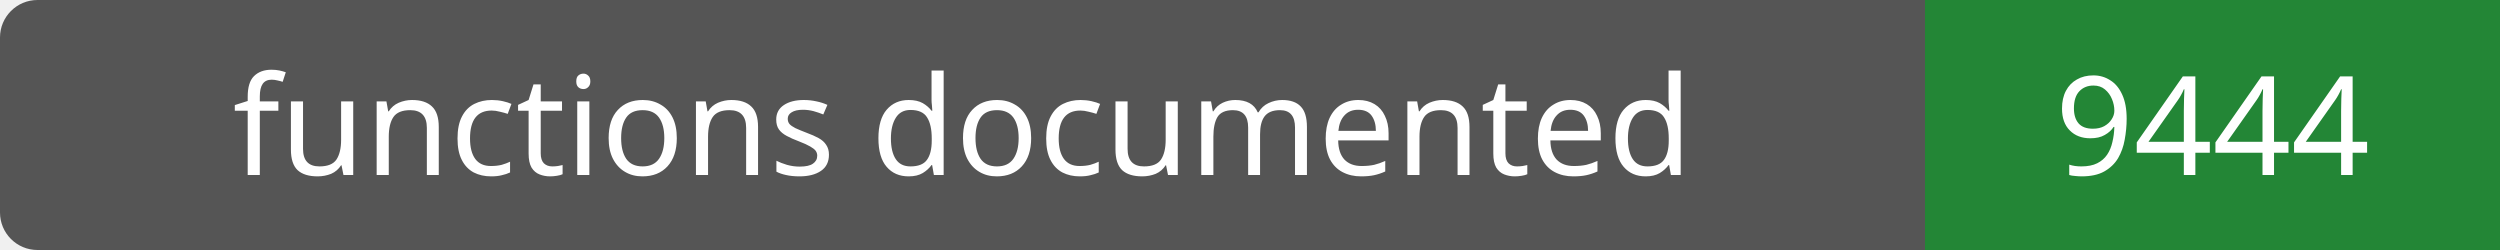
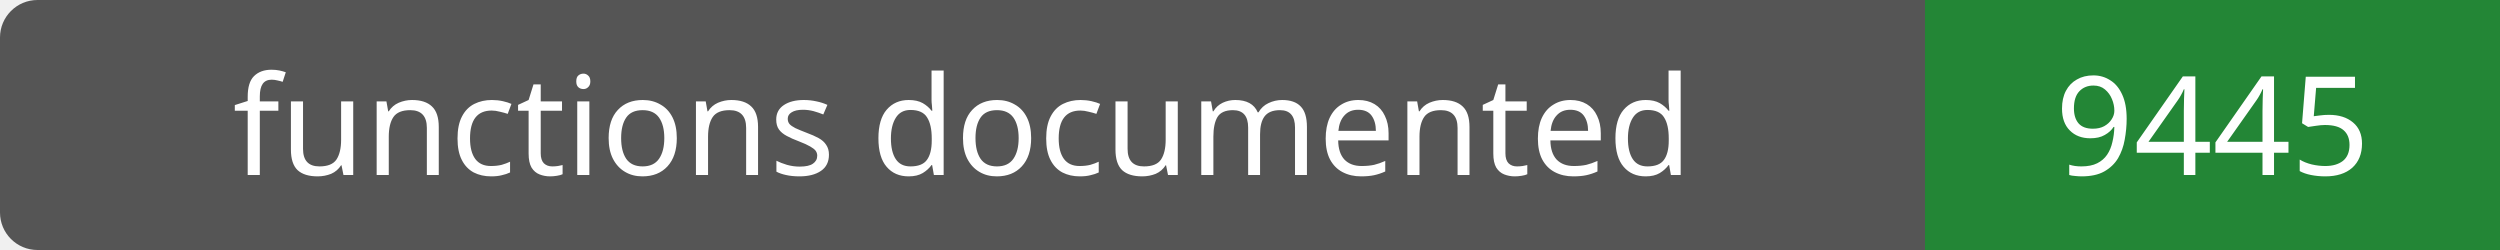
- <svg xmlns="http://www.w3.org/2000/svg" width="200" height="20" role="img" aria-label="functions documented: 9444">
+ <svg xmlns="http://www.w3.org/2000/svg" width="200" height="20" role="img" aria-label="functions documented: 9445">
  <rect width="200" height="20" rx="3" fill="#555" />
  <path fill="#238636" d="M154 0h46v20H154z" />
  <g fill="#fff" text-anchor="middle" font-family="Verdana,sans-serif" font-size="11">
    <text x="77.0" y="14">functions documented</text>
-     <text x="177.0" y="14">9444</text>
+     <text x="177.0" y="14">9445</text>
  </g>
</svg>
